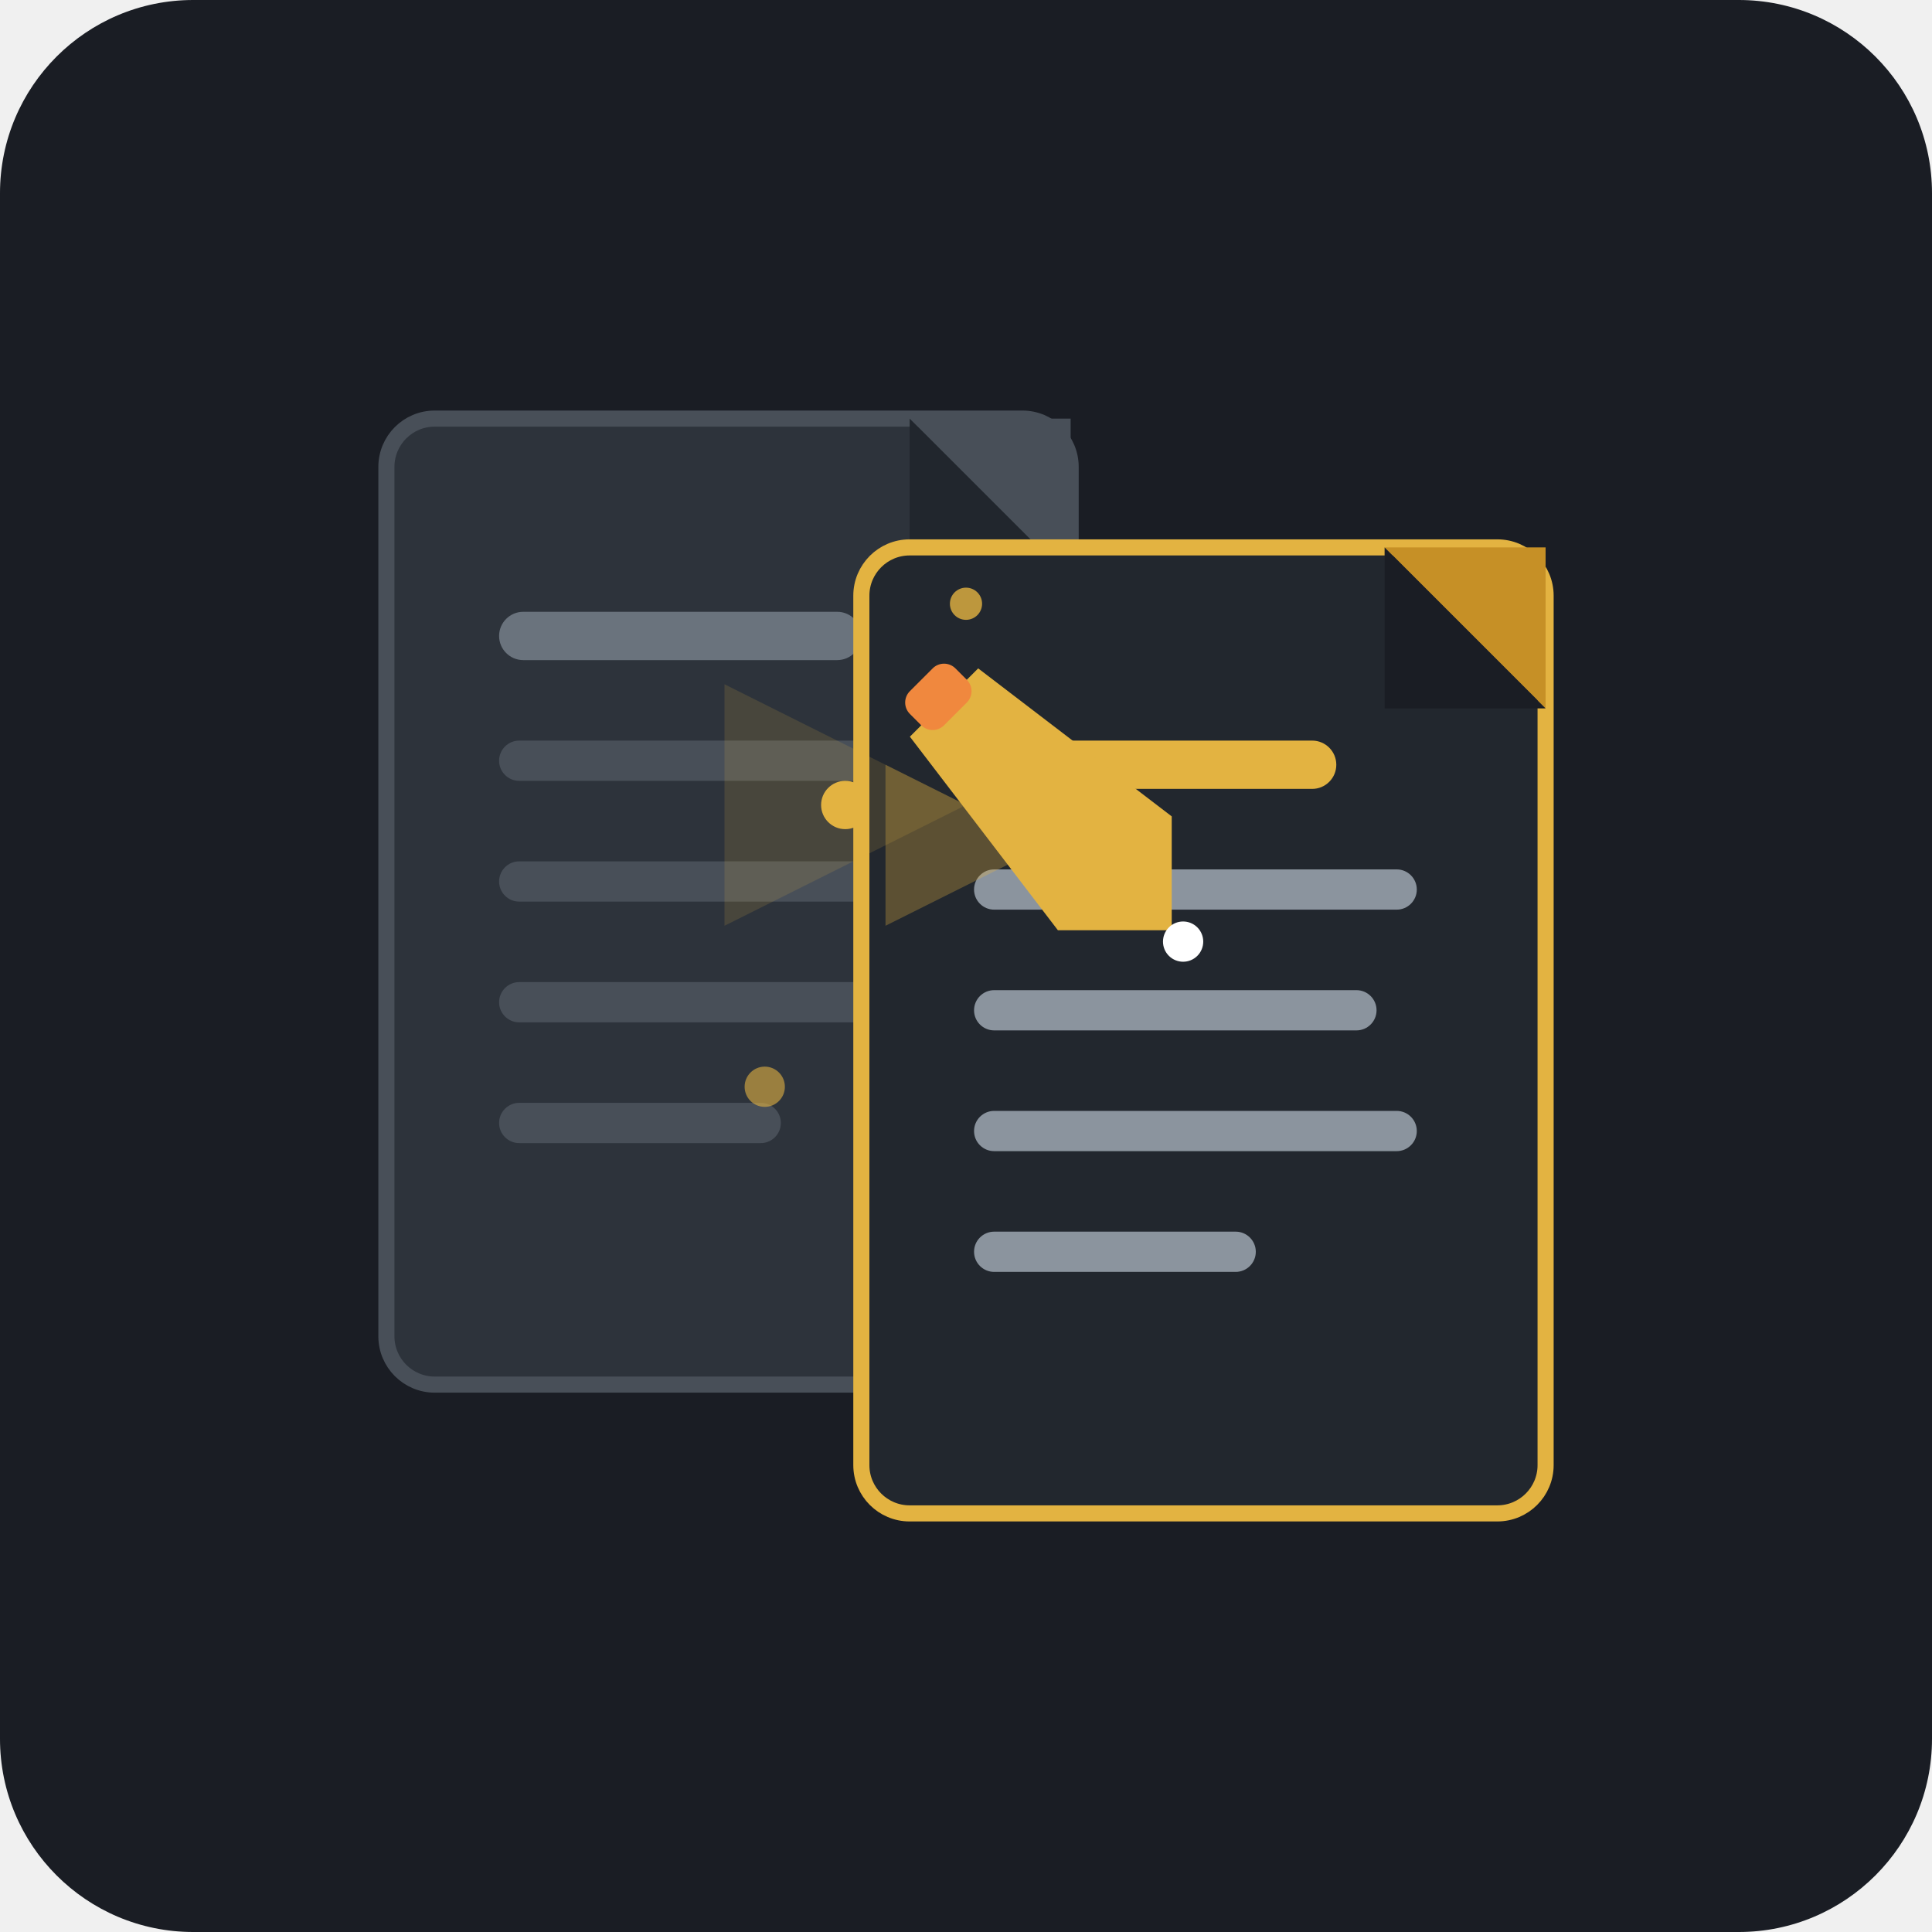
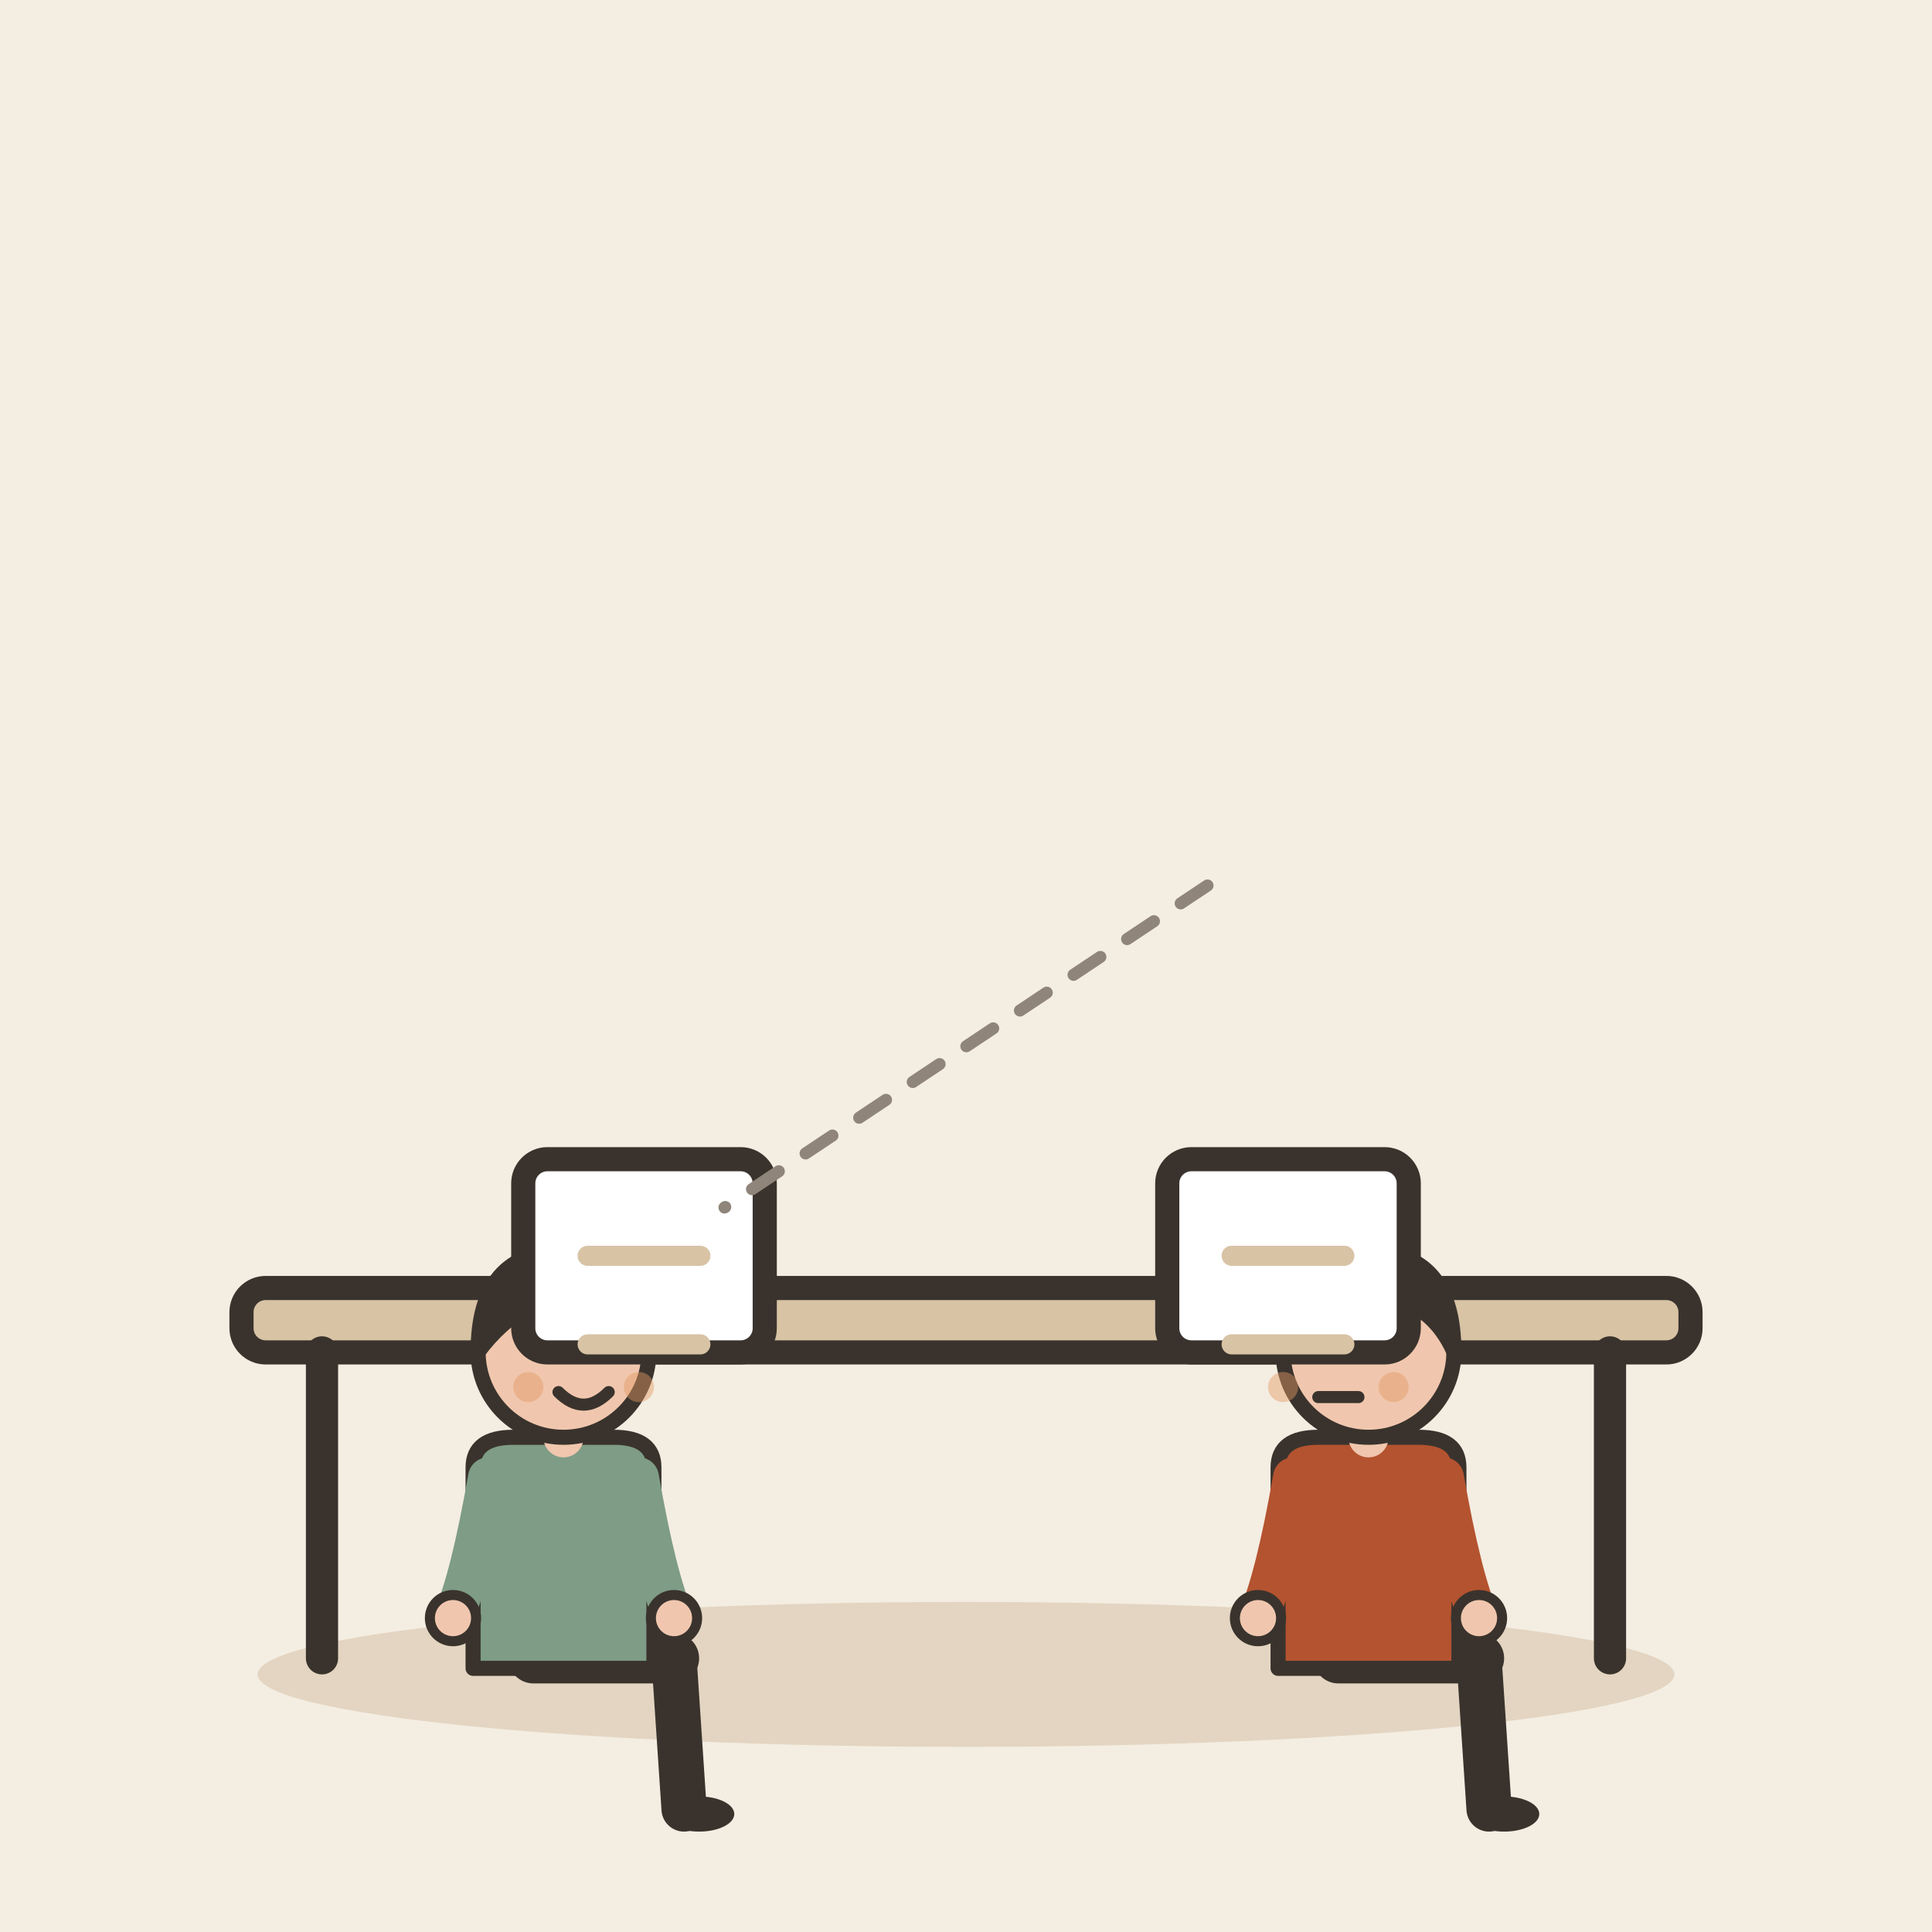
- <svg xmlns="http://www.w3.org/2000/svg" width="240" height="240" viewBox="0 0 240 240">
-   <rect width="240" height="240" rx="24" fill="#1A1D24" />
-   <g transform="translate(48, 52)">
-     <rect x="0" y="0" width="85" height="120" rx="6" fill="#2D333B" stroke="#484F58" stroke-width="2" />
-     <path d="M 65 0 L 85 20 L 85 0 Z" fill="#484F58" />
-     <path d="M 65 0 L 65 20 L 85 20 Z" fill="#21262D" />
-     <rect x="14" y="24" width="45" height="6" rx="3" fill="#6A737D" />
-     <rect x="14" y="40" width="55" height="5" rx="2.5" fill="#484F58" />
-     <rect x="14" y="55" width="50" height="5" rx="2.5" fill="#484F58" />
-     <rect x="14" y="70" width="55" height="5" rx="2.5" fill="#484F58" />
-     <rect x="14" y="85" width="35" height="5" rx="2.5" fill="#484F58" />
+ <svg xmlns="http://www.w3.org/2000/svg" viewBox="0 0 240 240" data-style="editorial">
+   <rect width="240" height="240" fill="#F4EDE2" />
+   <ellipse cx="120" cy="208" rx="88" ry="9" fill="#E3D5C1" />
+   <g transform="translate(120 206)">
+     <rect x="-90" y="-46" width="180" height="8" rx="3" fill="#D8C3A5" stroke="#3A332D" stroke-width="3" stroke-linecap="round" stroke-linejoin="round" />
+     <path d="M-80 -38L-80 0" stroke="#3A332D" stroke-width="4" stroke-linecap="round" fill="none" />
+     <path d="M80 -38L80 0" stroke="#3A332D" stroke-width="4" stroke-linecap="round" fill="none" />
  </g>
-   <g transform="translate(107, 68)">
-     <rect x="0" y="0" width="85" height="120" rx="6" fill="#22272E" stroke="#E3B341" stroke-width="2" />
-     <path d="M 65 0 L 85 20 L 85 0 Z" fill="#C69026" />
-     <path d="M 65 0 L 65 20 L 85 20 Z" fill="#1A1D24" />
-     <rect x="14" y="24" width="45" height="6" rx="3" fill="#E3B341" />
-     <rect x="14" y="40" width="55" height="5" rx="2.5" fill="#8B949E" />
-     <rect x="14" y="55" width="50" height="5" rx="2.5" fill="#8B949E" />
-     <rect x="14" y="70" width="55" height="5" rx="2.5" fill="#8B949E" />
-     <rect x="14" y="85" width="35" height="5" rx="2.5" fill="#8B949E" />
+   <g transform="translate(70 206) scale(0.624 0.624)">
+     <path d="M-6 0L22 0" stroke="#3A332D" stroke-width="10" stroke-linecap="round" fill="none" />
+     <path d="M22 0L24 30" stroke="#3A332D" stroke-width="9" stroke-linecap="round" fill="none" />
+     <ellipse cx="27" cy="31" rx="7" ry="3.5" fill="#3A332D" />
+     <g transform="translate(0 40)" />
+     <path d="M-18 -38Q-18 -44 -10 -44L10 -44Q18 -44 18 -38L18 2L-18 2Z" fill="#7E9C86" stroke="#3A332D" stroke-width="3" stroke-linecap="round" stroke-linejoin="round" />
+     <path d="M-15 -36Q-18.5 -16 -22 -8" fill="none" stroke="#7E9C86" stroke-width="8" stroke-linecap="round" stroke-linejoin="round" />
+     <circle cx="-22" cy="-8" r="4.6" fill="#F0C7AE" stroke="#3A332D" stroke-linecap="round" stroke-linejoin="round" stroke-width="2" />
+     <path d="M15 -36Q18.5 -16 22 -8" fill="none" stroke="#7E9C86" stroke-width="8" stroke-linecap="round" stroke-linejoin="round" />
+     <circle cx="22" cy="-8" r="4.6" fill="#F0C7AE" stroke="#3A332D" stroke-linecap="round" stroke-linejoin="round" stroke-width="2" />
+     <path d="M0 -44L0 -48" stroke="#F0C7AE" stroke-width="8" stroke-linecap="round" fill="none" />
+     <g transform="translate(0 40)">
+       <circle cx="0" cy="-101" r="17" fill="#F0C7AE" stroke="#3A332D" stroke-width="3" stroke-linecap="round" stroke-linejoin="round" />
+       <path d="M-17 -101Q-17 -121 0 -121Q17 -121 17 -101Q13 -110 4 -112Q-8 -113 -17 -101Z" fill="#3A332D" stroke="#3A332D" stroke-width="3" stroke-linecap="round" stroke-linejoin="round" />
+       <circle cx="-2" cy="-101" r="2.2" fill="#3A332D" />
+       <circle cx="10" cy="-101" r="2.2" fill="#3A332D" />
+       <path d="M-1 -93Q4 -88 9 -93" fill="none" stroke="#3A332D" stroke-width="2.4" stroke-linecap="round" stroke-linejoin="round" />
+       <circle cx="-7" cy="-94" r="3" fill="#E39A62" opacity="0.45" />
+       <circle cx="15" cy="-94" r="3" fill="#E39A62" opacity="0.45" />
+     </g>
  </g>
-   <path d="M 90 85 L 120 100 L 90 115 Z" fill="#E3B341" opacity="0.15" />
-   <path d="M 110 95 L 130 105 L 110 115 Z" fill="#E3B341" opacity="0.3" />
-   <g transform="translate(130, 100) rotate(-45)">
-     <path d="M -6 -18 L 6 -18 L 10 12 L 0 22 L -10 12 Z" fill="#E3B341" />
-     <rect x="-4" y="-22" width="8" height="6" rx="2" fill="#F0883E" />
-     <circle cx="0" cy="24" r="2.5" fill="#FFF" />
+   <g transform="translate(170 206) scale(0.624 0.624)">
+     <path d="M-6 0L22 0" stroke="#3A332D" stroke-width="10" stroke-linecap="round" fill="none" />
+     <path d="M22 0L24 30" stroke="#3A332D" stroke-width="9" stroke-linecap="round" fill="none" />
+     <ellipse cx="27" cy="31" rx="7" ry="3.5" fill="#3A332D" />
+     <g transform="translate(0 40)" />
+     <path d="M-18 -38Q-18 -44 -10 -44L10 -44Q18 -44 18 -38L18 2L-18 2Z" fill="#B4532F" stroke="#3A332D" stroke-width="3" stroke-linecap="round" stroke-linejoin="round" />
+     <path d="M-15 -36Q-18.5 -16 -22 -8" fill="none" stroke="#B4532F" stroke-width="8" stroke-linecap="round" stroke-linejoin="round" />
+     <circle cx="-22" cy="-8" r="4.6" fill="#F0C7AE" stroke="#3A332D" stroke-linecap="round" stroke-linejoin="round" stroke-width="2" />
+     <path d="M15 -36Q18.5 -16 22 -8" fill="none" stroke="#B4532F" stroke-width="8" stroke-linecap="round" stroke-linejoin="round" />
+     <circle cx="22" cy="-8" r="4.6" fill="#F0C7AE" stroke="#3A332D" stroke-linecap="round" stroke-linejoin="round" stroke-width="2" />
+     <path d="M0 -44L0 -48" stroke="#F0C7AE" stroke-width="8" stroke-linecap="round" fill="none" />
+     <g transform="translate(0 40)">
+       <circle cx="0" cy="-101" r="17" fill="#F0C7AE" stroke="#3A332D" stroke-width="3" stroke-linecap="round" stroke-linejoin="round" />
+       <path d="M-17 -101Q-17 -121 0 -121Q17 -121 17 -101Q13 -110 4 -112Q-8 -113 -17 -101Z" fill="#3A332D" stroke="#3A332D" stroke-width="3" stroke-linecap="round" stroke-linejoin="round" />
+       <circle cx="-12" cy="-101" r="2.2" fill="#3A332D" />
+       <circle cx="0" cy="-101" r="2.2" fill="#3A332D" />
+       <path d="M-10 -92L-2 -92" fill="none" stroke="#3A332D" stroke-width="2.4" stroke-linecap="round" stroke-linejoin="round" />
+       <circle cx="-17" cy="-94" r="3" fill="#E39A62" opacity="0.45" />
+       <circle cx="5" cy="-94" r="3" fill="#E39A62" opacity="0.45" />
+     </g>
  </g>
-   <circle cx="105" cy="100" r="3" fill="#E3B341" />
-   <circle cx="120" cy="75" r="2" fill="#E3B341" opacity="0.8" />
-   <circle cx="95" cy="135" r="2.5" fill="#E3B341" opacity="0.6" />
+   <g transform="translate(80 156)">
+     <rect x="-15" y="-12" width="30" height="24" rx="3" fill="#FFFFFF" stroke="#3A332D" stroke-width="3" stroke-linecap="round" stroke-linejoin="round" />
+     <path d="M-7 0L7 0" stroke="#D8C3A5" stroke-width="2.5" stroke-linecap="round" fill="none" />
+     <path d="M-7 11L7 11" stroke="#D8C3A5" stroke-width="2.5" stroke-linecap="round" fill="none" />
+   </g>
+   <g transform="translate(160 156)">
+     <rect x="-15" y="-12" width="30" height="24" rx="3" fill="#FFFFFF" stroke="#3A332D" stroke-width="3" stroke-linecap="round" stroke-linejoin="round" />
+     <path d="M-7 0L7 0" stroke="#D8C3A5" stroke-width="2.5" stroke-linecap="round" fill="none" />
+     <path d="M-7 11L7 11" stroke="#D8C3A5" stroke-width="2.5" stroke-linecap="round" fill="none" />
+   </g>
+   <path d="M150 110L90 150" fill="none" stroke="#8F857A" stroke-width="1.5" stroke-linecap="round" stroke-linejoin="round" stroke-dasharray="4 4" />
</svg>
